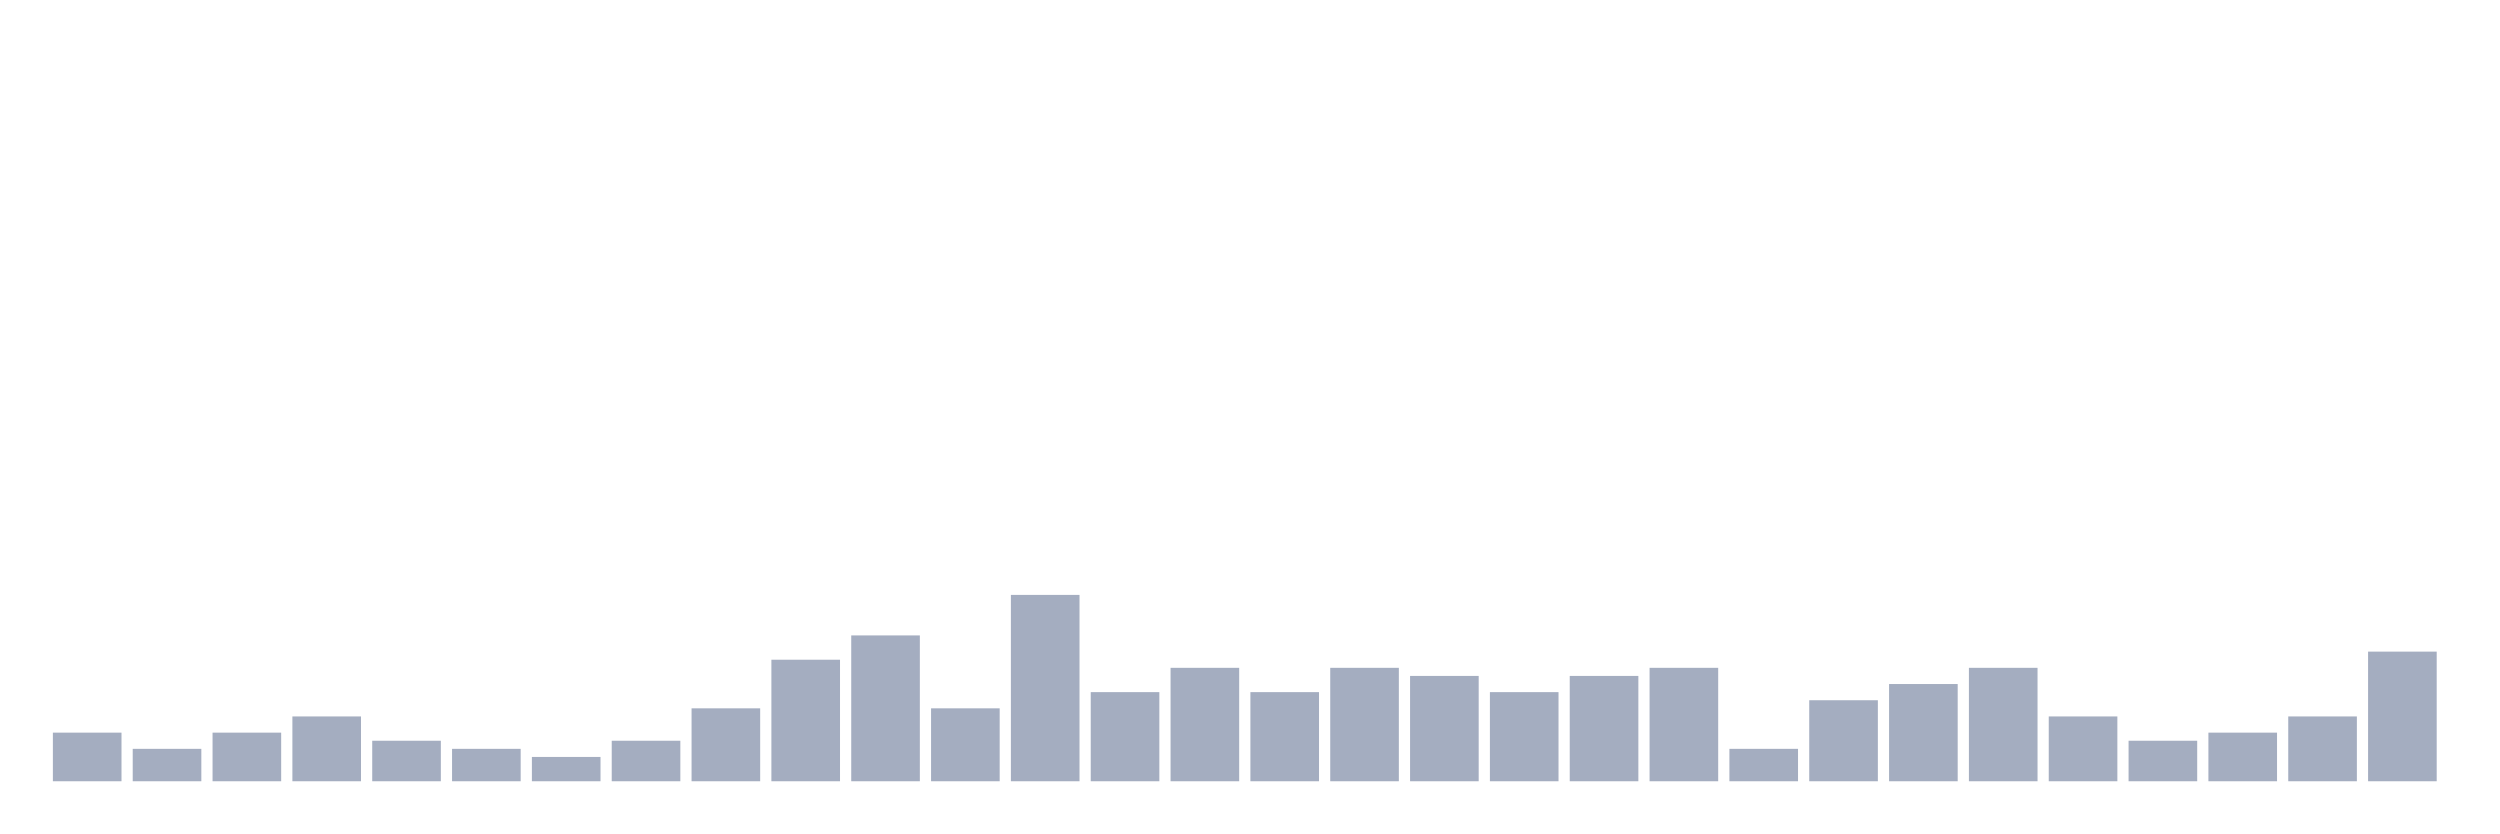
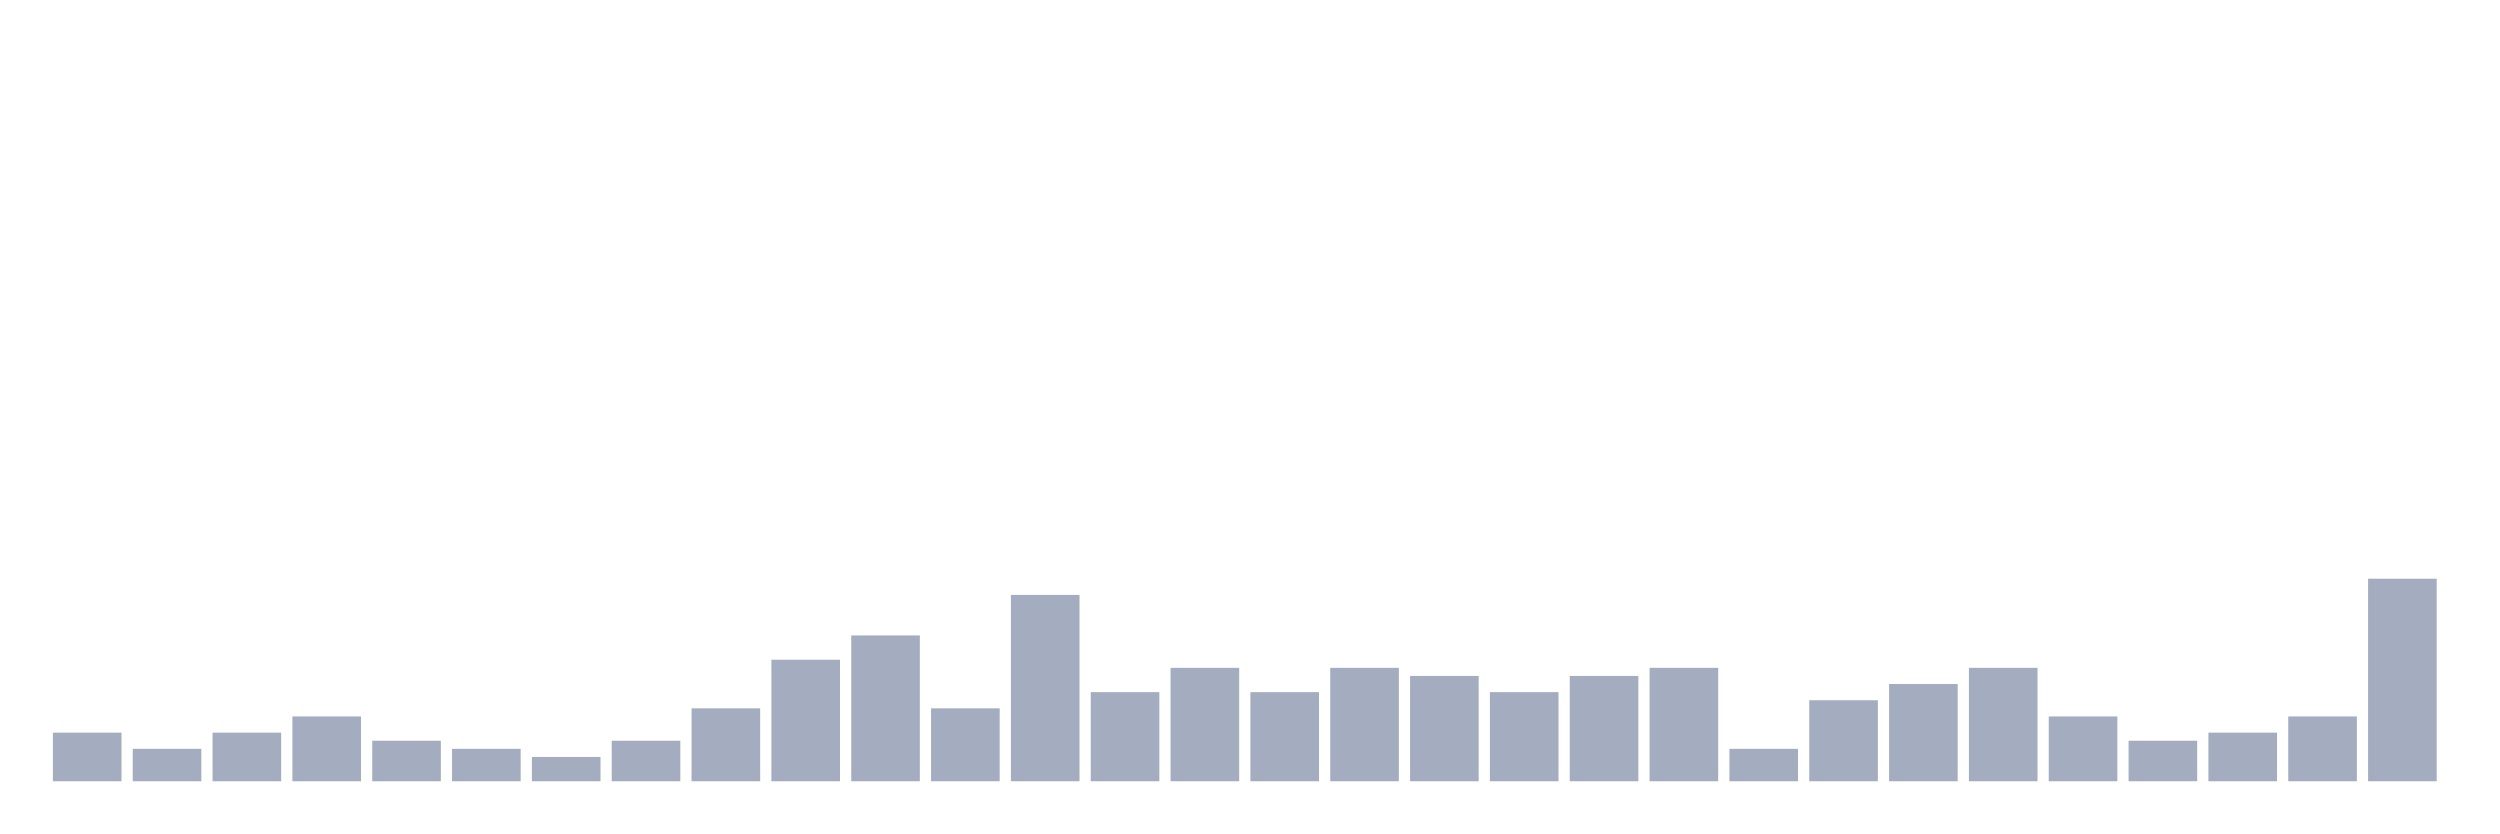
<svg xmlns="http://www.w3.org/2000/svg" viewBox="0 0 480 160">
  <g transform="translate(10,10)">
    <rect class="bar" x="0.153" width="13.175" y="130.667" height="9.333" fill="rgb(164,173,192)" />
    <rect class="bar" x="15.482" width="13.175" y="133.778" height="6.222" fill="rgb(164,173,192)" />
    <rect class="bar" x="30.81" width="13.175" y="130.667" height="9.333" fill="rgb(164,173,192)" />
    <rect class="bar" x="46.138" width="13.175" y="127.556" height="12.444" fill="rgb(164,173,192)" />
    <rect class="bar" x="61.466" width="13.175" y="132.222" height="7.778" fill="rgb(164,173,192)" />
    <rect class="bar" x="76.794" width="13.175" y="133.778" height="6.222" fill="rgb(164,173,192)" />
    <rect class="bar" x="92.123" width="13.175" y="135.333" height="4.667" fill="rgb(164,173,192)" />
    <rect class="bar" x="107.451" width="13.175" y="132.222" height="7.778" fill="rgb(164,173,192)" />
    <rect class="bar" x="122.779" width="13.175" y="126" height="14" fill="rgb(164,173,192)" />
    <rect class="bar" x="138.107" width="13.175" y="116.667" height="23.333" fill="rgb(164,173,192)" />
    <rect class="bar" x="153.436" width="13.175" y="112" height="28" fill="rgb(164,173,192)" />
    <rect class="bar" x="168.764" width="13.175" y="126" height="14" fill="rgb(164,173,192)" />
    <rect class="bar" x="184.092" width="13.175" y="104.222" height="35.778" fill="rgb(164,173,192)" />
    <rect class="bar" x="199.42" width="13.175" y="122.889" height="17.111" fill="rgb(164,173,192)" />
    <rect class="bar" x="214.748" width="13.175" y="118.222" height="21.778" fill="rgb(164,173,192)" />
    <rect class="bar" x="230.077" width="13.175" y="122.889" height="17.111" fill="rgb(164,173,192)" />
    <rect class="bar" x="245.405" width="13.175" y="118.222" height="21.778" fill="rgb(164,173,192)" />
    <rect class="bar" x="260.733" width="13.175" y="119.778" height="20.222" fill="rgb(164,173,192)" />
    <rect class="bar" x="276.061" width="13.175" y="122.889" height="17.111" fill="rgb(164,173,192)" />
    <rect class="bar" x="291.39" width="13.175" y="119.778" height="20.222" fill="rgb(164,173,192)" />
    <rect class="bar" x="306.718" width="13.175" y="118.222" height="21.778" fill="rgb(164,173,192)" />
    <rect class="bar" x="322.046" width="13.175" y="133.778" height="6.222" fill="rgb(164,173,192)" />
    <rect class="bar" x="337.374" width="13.175" y="124.444" height="15.556" fill="rgb(164,173,192)" />
    <rect class="bar" x="352.702" width="13.175" y="121.333" height="18.667" fill="rgb(164,173,192)" />
    <rect class="bar" x="368.031" width="13.175" y="118.222" height="21.778" fill="rgb(164,173,192)" />
    <rect class="bar" x="383.359" width="13.175" y="127.556" height="12.444" fill="rgb(164,173,192)" />
    <rect class="bar" x="398.687" width="13.175" y="132.222" height="7.778" fill="rgb(164,173,192)" />
    <rect class="bar" x="414.015" width="13.175" y="130.667" height="9.333" fill="rgb(164,173,192)" />
    <rect class="bar" x="429.344" width="13.175" y="127.556" height="12.444" fill="rgb(164,173,192)" />
-     <rect class="bar" x="444.672" width="13.175" y="115.111" height="24.889" fill="rgb(164,173,192)" />
+     <rect class="bar" x="444.672" width="13.175" y="101.111" height="38.889" fill="rgb(164,173,192)" />
  </g>
</svg>
